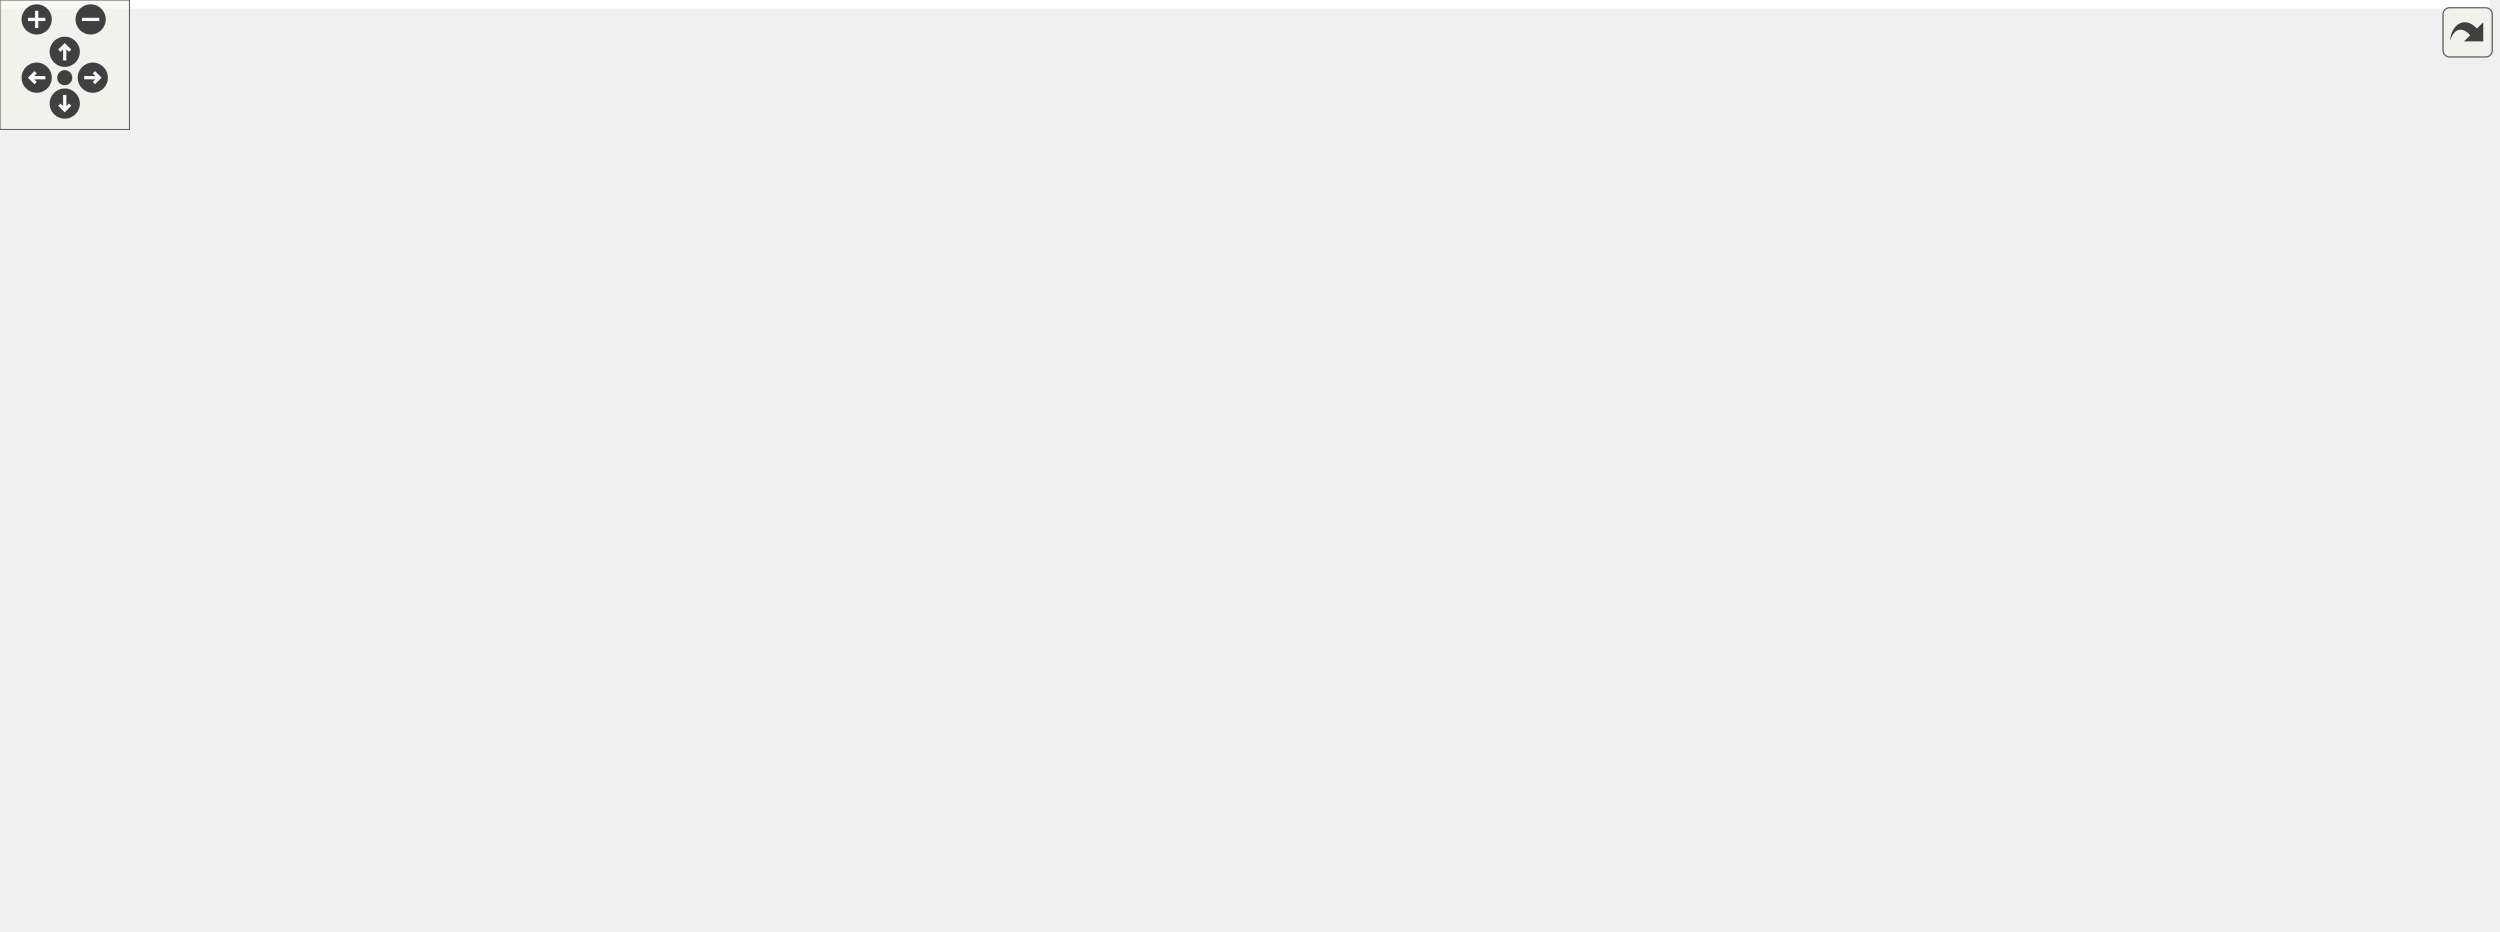
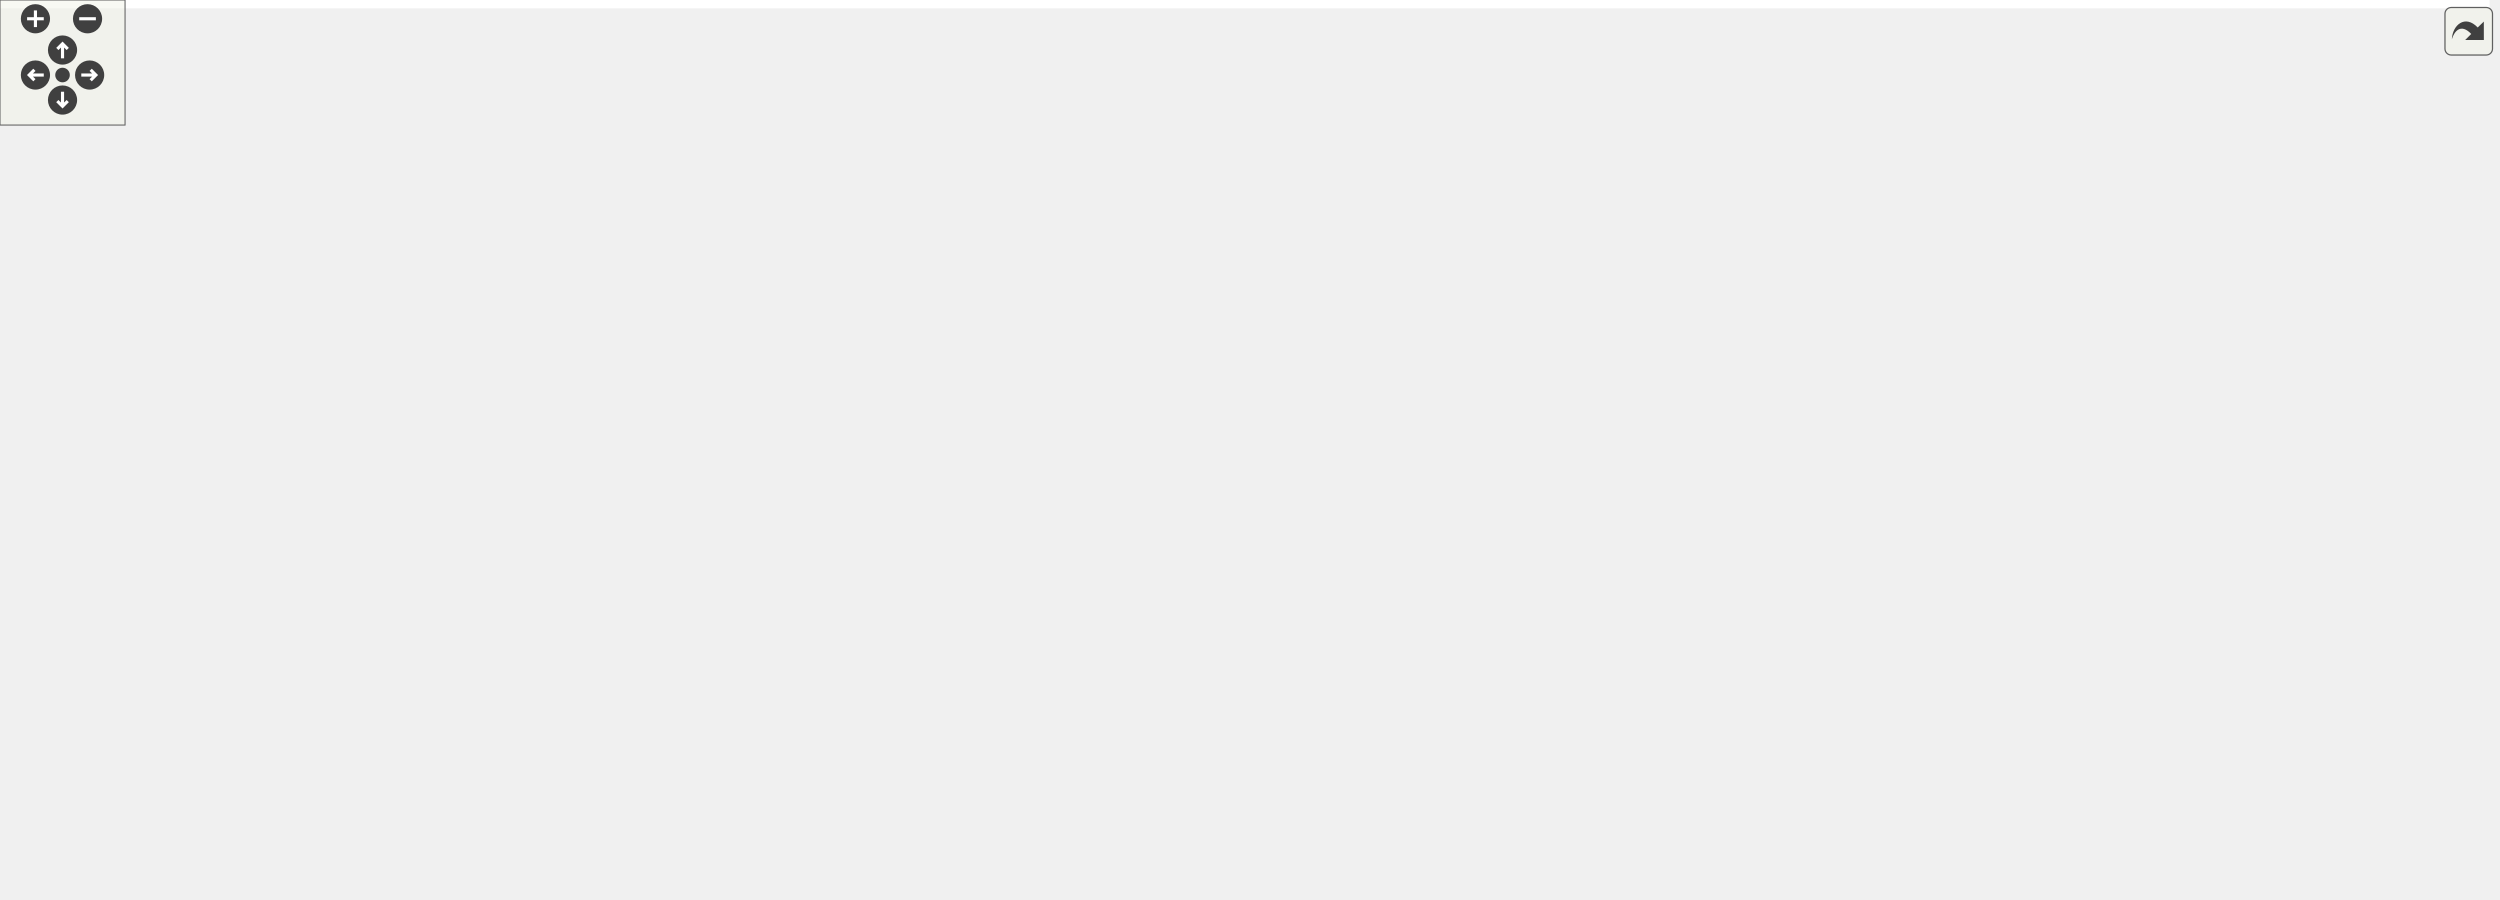
<svg xmlns="http://www.w3.org/2000/svg" xmlns:xlink="http://www.w3.org/1999/xlink" id="main" version="1.1" xml:space="preserve">
  <style type="text/css">
.edge:hover path { stroke: red; }
.edge:hover polygon { stroke: red; fill: red; }
</style>
  <defs>
    <circle id="rim" cx="0" cy="0" r="7" />
    <circle id="rim2" cx="0" cy="0" r="3.5" />
    <g id="zoomPlus">
      <use xlink:href="#rim" fill="#404040">
        <set attributeName="fill" to="#808080" begin="zoomplus.mouseover" end="zoomplus.mouseout" />
      </use>
      <path d="M-4,0h8M0,-4v8" fill="none" stroke="white" stroke-width="1.5" pointer-events="none" />
    </g>
    <g id="zoomMin">
      <use xlink:href="#rim" fill="#404040">
        <set attributeName="fill" to="#808080" begin="zoomminus.mouseover" end="zoomminus.mouseout" />
      </use>
      <path d="M-4,0h8" fill="none" stroke="white" stroke-width="1.5" pointer-events="none" />
    </g>
    <g id="dirArrow">
      <path fill="none" stroke="white" stroke-width="1.5" d="M0,-3.0v7 M-2.5,-0.5L0,-3.0L2.5,-0.5" />
    </g>
    <g id="resetDef">
      <use xlink:href="#rim2" fill="#404040">
        <set attributeName="fill" to="#808080" begin="reset.mouseover" end="reset.mouseout" />
      </use>
    </g>
  </defs>
  <svg id="graph" class="graph">
    <g id="viewport">
-       <polygon fill="white" stroke="transparent" points="-4,4 -4,-371 1153.5,-371 1153.5,4 -4,4" />
+       <polygon fill="white" stroke="transparent" points="-4,4 -4,-371 1194.5,-371 1194.5,4 -4,4" />
      <g id="node1" class="node">
        <g id="a_node1">
          <a xlink:title=" ">
-             <polygon fill="#bfbfbf" stroke="black" points="506.5,-336.5 506.5,-366.5 694.5,-366.5 694.5,-336.5 506.5,-336.5" />
-             <text text-anchor="start" x="514.5" y="-354.5" font-family="Helvetica,sans-Serif" font-size="10.00">tests/hardware/src</text>
-             <text text-anchor="middle" x="600.5" y="-343.5" font-family="Helvetica,sans-Serif" font-size="10.00">/spiReadWriteThreadStressTest.cpp</text>
+             <polygon fill="#bfbfbf" stroke="black" points="547.5,-336.5 547.5,-366.5 735.5,-366.5 735.5,-336.5 547.5,-336.5" />
+             <text text-anchor="start" x="555.5" y="-354.5" font-family="Helvetica,sans-Serif" font-size="10.00">tests/hardware/src</text>
+             <text text-anchor="middle" x="641.5" y="-343.5" font-family="Helvetica,sans-Serif" font-size="10.00">/spiReadWriteThreadStressTest.cpp</text>
          </a>
        </g>
      </g>
      <g id="node2" class="node">
        <g id="a_node2">
          <a xlink:href="_motor_controler_expert_8h.html" target="_top" xlink:title=" ">
-             <polygon fill="white" stroke="black" points="187,-280.5 187,-299.5 318,-299.5 318,-280.5 187,-280.5" />
-             <text text-anchor="middle" x="252.5" y="-287.5" font-family="Helvetica,sans-Serif" font-size="10.00">MotorControlerExpert.h</text>
+             <polygon fill="white" stroke="black" points="228,-280.5 228,-299.5 359,-299.5 359,-280.5 228,-280.5" />
+             <text text-anchor="middle" x="293.5" y="-287.5" font-family="Helvetica,sans-Serif" font-size="10.00">MotorControlerExpert.h</text>
          </a>
        </g>
      </g>
      <g id="edge1" class="edge">
-         <path fill="none" stroke="midnightblue" d="M518.47,-336.47C455.16,-325.65 369.04,-310.93 312.17,-301.2" />
-         <polygon fill="midnightblue" stroke="midnightblue" points="312.7,-297.74 302.25,-299.51 311.52,-304.64 312.7,-297.74" />
+         <path fill="none" stroke="midnightblue" d="M559.47,-336.47C496.16,-325.65 410.04,-310.93 353.17,-301.2" />
+         <polygon fill="midnightblue" stroke="midnightblue" points="353.7,-297.74 343.25,-299.51 352.52,-304.64 353.7,-297.74" />
      </g>
      <g id="node13" class="node">
        <g id="a_node13">
          <a xlink:href="_motor_driver_card_8h.html" target="_top" xlink:title=" ">
-             <polygon fill="white" stroke="black" points="418,-224.5 418,-243.5 525,-243.5 525,-224.5 418,-224.5" />
-             <text text-anchor="middle" x="471.5" y="-231.5" font-family="Helvetica,sans-Serif" font-size="10.00">MotorDriverCard.h</text>
+             <polygon fill="white" stroke="black" points="415,-224.5 415,-243.5 522,-243.5 522,-224.5 415,-224.5" />
+             <text text-anchor="middle" x="468.5" y="-231.5" font-family="Helvetica,sans-Serif" font-size="10.00">MotorDriverCard.h</text>
          </a>
        </g>
      </g>
      <g id="edge15" class="edge">
-         <path fill="none" stroke="midnightblue" d="M573.63,-336.44C557.54,-327.3 537.22,-314.41 521.5,-300 505.98,-285.77 491.71,-266.29 482.42,-252.38" />
-         <polygon fill="midnightblue" stroke="midnightblue" points="485.21,-250.25 476.83,-243.76 479.34,-254.06 485.21,-250.25" />
+         <path fill="none" stroke="midnightblue" d="M618.89,-336.35C603.01,-326.34 581.34,-312.53 562.5,-300 536.83,-282.93 507.69,-262.63 488.75,-249.32" />
+         <polygon fill="midnightblue" stroke="midnightblue" points="490.76,-246.45 480.57,-243.56 486.73,-252.18 490.76,-246.45" />
      </g>
      <g id="node15" class="node">
        <g id="a_node15">
          <a xlink:href="_motor_driver_card_expert_8h.html" target="_top" xlink:title=" ">
-             <polygon fill="white" stroke="black" points="336.5,-280.5 336.5,-299.5 474.5,-299.5 474.5,-280.5 336.5,-280.5" />
-             <text text-anchor="middle" x="405.5" y="-287.5" font-family="Helvetica,sans-Serif" font-size="10.00">MotorDriverCardExpert.h</text>
+             <polygon fill="white" stroke="black" points="377.5,-280.5 377.5,-299.5 515.5,-299.5 515.5,-280.5 377.5,-280.5" />
+             <text text-anchor="middle" x="446.5" y="-287.5" font-family="Helvetica,sans-Serif" font-size="10.00">MotorDriverCardExpert.h</text>
          </a>
        </g>
      </g>
      <g id="edge18" class="edge">
-         <path fill="none" stroke="midnightblue" d="M554.29,-336.4C520.45,-326.07 475.08,-312.23 443.37,-302.56" />
-         <polygon fill="midnightblue" stroke="midnightblue" points="444.18,-299.14 433.59,-299.57 442.13,-305.84 444.18,-299.14" />
+         <path fill="none" stroke="midnightblue" d="M595.29,-336.4C561.45,-326.07 516.08,-312.23 484.37,-302.56" />
+         <polygon fill="midnightblue" stroke="midnightblue" points="485.18,-299.14 474.59,-299.57 483.13,-305.84 485.18,-299.14" />
      </g>
      <g id="node16" class="node">
        <g id="a_node16">
          <a xlink:href="_motor_driver_card_factory_8h.html" target="_top" xlink:title=" ">
-             <polygon fill="white" stroke="black" points="530.5,-280.5 530.5,-299.5 670.5,-299.5 670.5,-280.5 530.5,-280.5" />
-             <text text-anchor="middle" x="600.5" y="-287.5" font-family="Helvetica,sans-Serif" font-size="10.00">MotorDriverCardFactory.h</text>
+             <polygon fill="white" stroke="black" points="571.5,-280.5 571.5,-299.5 711.5,-299.5 711.5,-280.5 571.5,-280.5" />
+             <text text-anchor="middle" x="641.5" y="-287.5" font-family="Helvetica,sans-Serif" font-size="10.00">MotorDriverCardFactory.h</text>
          </a>
        </g>
      </g>
      <g id="edge21" class="edge">
-         <path fill="none" stroke="midnightblue" d="M600.5,-336.4C600.5,-328.47 600.5,-318.46 600.5,-309.86" />
-         <polygon fill="midnightblue" stroke="midnightblue" points="604,-309.66 600.5,-299.66 597,-309.66 604,-309.66" />
-       </g>
-       <g id="node19" class="node">
-         <g id="a_node19">
+         <path fill="none" stroke="midnightblue" d="M641.5,-336.4C641.5,-328.47 641.5,-318.46 641.5,-309.86" />
+         <polygon fill="midnightblue" stroke="midnightblue" points="645,-309.66 641.5,-299.66 638,-309.66 645,-309.66" />
+       </g>
+       <g id="node20" class="node">
+         <g id="a_node20">
          <a xlink:href="_t_m_c429_dummy_constants_8h.html" target="_top" xlink:title=" ">
            <polygon fill="white" stroke="black" points="0,-56.5 0,-75.5 153,-75.5 153,-56.5 0,-56.5" />
            <text text-anchor="middle" x="76.5" y="-63.5" font-family="Helvetica,sans-Serif" font-size="10.00">TMC429DummyConstants.h</text>
          </a>
        </g>
      </g>
-       <g id="edge25" class="edge">
-         <path fill="none" stroke="midnightblue" d="M506.21,-348.81C355.35,-343.52 76.5,-321.98 76.5,-235 76.5,-235 76.5,-235 76.5,-177 76.5,-144.95 76.5,-107.64 76.5,-85.75" />
+       <g id="edge26" class="edge">
+         <path fill="none" stroke="midnightblue" d="M547.25,-350.38C386.5,-347.6 76.5,-329.93 76.5,-235 76.5,-235 76.5,-235 76.5,-177 76.5,-144.95 76.5,-107.64 76.5,-85.75" />
        <polygon fill="midnightblue" stroke="midnightblue" points="80,-85.56 76.5,-75.56 73,-85.56 80,-85.56" />
-       </g>
-       <g id="node20" class="node">
-         <g id="a_node20">
-           <a xlink:title=" ">
-             <polygon fill="white" stroke="#bfbfbf" points="689,-280.5 689,-299.5 778,-299.5 778,-280.5 689,-280.5" />
-             <text text-anchor="middle" x="733.5" y="-287.5" font-family="Helvetica,sans-Serif" font-size="10.00">boost/bind.hpp</text>
-           </a>
-         </g>
-       </g>
-       <g id="edge27" class="edge">
-         <path fill="none" stroke="midnightblue" d="M632.02,-336.4C654.14,-326.51 683.47,-313.38 704.91,-303.79" />
-         <polygon fill="midnightblue" stroke="midnightblue" points="706.45,-306.94 714.15,-299.66 703.59,-300.55 706.45,-306.94" />
      </g>
      <g id="node21" class="node">
        <g id="a_node21">
          <a xlink:title=" ">
-             <polygon fill="white" stroke="#bfbfbf" points="796,-280.5 796,-299.5 895,-299.5 895,-280.5 796,-280.5" />
-             <text text-anchor="middle" x="845.5" y="-287.5" font-family="Helvetica,sans-Serif" font-size="10.00">boost/thread.hpp</text>
+             <polygon fill="white" stroke="#bfbfbf" points="730,-280.5 730,-299.5 819,-299.5 819,-280.5 730,-280.5" />
+             <text text-anchor="middle" x="774.5" y="-287.5" font-family="Helvetica,sans-Serif" font-size="10.00">boost/bind.hpp</text>
          </a>
        </g>
      </g>
      <g id="edge28" class="edge">
-         <path fill="none" stroke="midnightblue" d="M658.25,-336.47C701.81,-325.9 760.7,-311.59 800.72,-301.87" />
-         <polygon fill="midnightblue" stroke="midnightblue" points="801.58,-305.27 810.47,-299.51 799.93,-298.47 801.58,-305.27" />
+         <path fill="none" stroke="midnightblue" d="M673.02,-336.4C695.14,-326.51 724.47,-313.38 745.91,-303.79" />
+         <polygon fill="midnightblue" stroke="midnightblue" points="747.45,-306.94 755.15,-299.66 744.59,-300.55 747.45,-306.94" />
      </g>
      <g id="node22" class="node">
        <g id="a_node22">
          <a xlink:title=" ">
-             <polygon fill="white" stroke="#bfbfbf" points="913.5,-280.5 913.5,-299.5 973.5,-299.5 973.5,-280.5 913.5,-280.5" />
-             <text text-anchor="middle" x="943.5" y="-287.5" font-family="Helvetica,sans-Serif" font-size="10.00">iostream</text>
+             <polygon fill="white" stroke="#bfbfbf" points="837,-280.5 837,-299.5 936,-299.5 936,-280.5 837,-280.5" />
+             <text text-anchor="middle" x="886.5" y="-287.5" font-family="Helvetica,sans-Serif" font-size="10.00">boost/thread.hpp</text>
          </a>
        </g>
      </g>
      <g id="edge29" class="edge">
-         <path fill="none" stroke="midnightblue" d="M694.24,-336.47C751.89,-327.48 827.48,-315.04 903.12,-300.18" />
-         <polygon fill="midnightblue" stroke="midnightblue" points="904.18,-303.54 913.31,-298.16 902.82,-296.67 904.18,-303.54" />
+         <path fill="none" stroke="midnightblue" d="M699.25,-336.47C742.81,-325.9 801.7,-311.59 841.72,-301.87" />
+         <polygon fill="midnightblue" stroke="midnightblue" points="842.58,-305.27 851.47,-299.51 840.93,-298.47 842.58,-305.27" />
      </g>
      <g id="node23" class="node">
        <g id="a_node23">
          <a xlink:title=" ">
-             <polygon fill="white" stroke="#bfbfbf" points="991.5,-280.5 991.5,-299.5 1149.5,-299.5 1149.5,-280.5 991.5,-280.5" />
-             <text text-anchor="middle" x="1070.5" y="-287.5" font-family="Helvetica,sans-Serif" font-size="10.00">ChimeraTK/BackendFactory.h</text>
+             <polygon fill="white" stroke="#bfbfbf" points="954.5,-280.5 954.5,-299.5 1014.5,-299.5 1014.5,-280.5 954.5,-280.5" />
+             <text text-anchor="middle" x="984.5" y="-287.5" font-family="Helvetica,sans-Serif" font-size="10.00">iostream</text>
          </a>
        </g>
      </g>
      <g id="edge30" class="edge">
-         <path fill="none" stroke="midnightblue" d="M694.76,-338.57C782.48,-327.46 911.63,-311.11 993.37,-300.76" />
-         <polygon fill="midnightblue" stroke="midnightblue" points="993.86,-304.23 1003.34,-299.5 992.98,-297.29 993.86,-304.23" />
+         <path fill="none" stroke="midnightblue" d="M735.24,-336.47C792.89,-327.48 868.48,-315.04 944.12,-300.18" />
+         <polygon fill="midnightblue" stroke="midnightblue" points="945.18,-303.54 954.31,-298.16 943.82,-296.67 945.18,-303.54" />
+       </g>
+       <g id="node24" class="node">
+         <g id="a_node24">
+           <a xlink:title=" ">
+             <polygon fill="white" stroke="#bfbfbf" points="1032.5,-280.5 1032.5,-299.5 1190.5,-299.5 1190.5,-280.5 1032.5,-280.5" />
+             <text text-anchor="middle" x="1111.5" y="-287.5" font-family="Helvetica,sans-Serif" font-size="10.00">ChimeraTK/BackendFactory.h</text>
+           </a>
+         </g>
+       </g>
+       <g id="edge31" class="edge">
+         <path fill="none" stroke="midnightblue" d="M735.76,-338.57C823.48,-327.46 952.63,-311.11 1034.37,-300.76" />
+         <polygon fill="midnightblue" stroke="midnightblue" points="1034.86,-304.23 1044.34,-299.5 1033.98,-297.29 1034.86,-304.23" />
      </g>
      <g id="node3" class="node">
        <g id="a_node3">
          <a xlink:href="_motor_controler_8h.html" target="_top" xlink:title=" ">
-             <polygon fill="white" stroke="black" points="203.5,-224.5 203.5,-243.5 301.5,-243.5 301.5,-224.5 203.5,-224.5" />
-             <text text-anchor="middle" x="252.5" y="-231.5" font-family="Helvetica,sans-Serif" font-size="10.00">MotorControler.h</text>
+             <polygon fill="white" stroke="black" points="222.5,-224.5 222.5,-243.5 320.5,-243.5 320.5,-224.5 222.5,-224.5" />
+             <text text-anchor="middle" x="271.5" y="-231.5" font-family="Helvetica,sans-Serif" font-size="10.00">MotorControler.h</text>
          </a>
        </g>
      </g>
      <g id="edge2" class="edge">
-         <path fill="none" stroke="midnightblue" d="M252.5,-280.08C252.5,-273.01 252.5,-262.86 252.5,-253.99" />
-         <polygon fill="midnightblue" stroke="midnightblue" points="256,-253.75 252.5,-243.75 249,-253.75 256,-253.75" />
+         <path fill="none" stroke="midnightblue" d="M289.87,-280.08C286.89,-272.77 282.57,-262.18 278.88,-253.1" />
+         <polygon fill="midnightblue" stroke="midnightblue" points="282.08,-251.69 275.07,-243.75 275.6,-254.33 282.08,-251.69" />
      </g>
      <g id="node9" class="node">
        <g id="a_node9">
          <a xlink:href="_t_m_c429_words_8h.html" target="_top" xlink:title=" ">
            <polygon fill="white" stroke="black" points="395,-168.5 395,-187.5 490,-187.5 490,-168.5 395,-168.5" />
            <text text-anchor="middle" x="442.5" y="-175.5" font-family="Helvetica,sans-Serif" font-size="10.00">TMC429Words.h</text>
          </a>
        </g>
      </g>
      <g id="edge9" class="edge">
-         <path fill="none" stroke="midnightblue" d="M267.41,-280.37C300.29,-261.33 379.26,-215.62 418.92,-192.65" />
-         <polygon fill="midnightblue" stroke="midnightblue" points="420.76,-195.63 427.66,-187.59 417.25,-189.57 420.76,-195.63" />
+         <path fill="none" stroke="midnightblue" d="M305.19,-280.37C330.65,-261.57 391.34,-216.77 422.81,-193.53" />
+         <polygon fill="midnightblue" stroke="midnightblue" points="424.9,-196.35 430.86,-187.59 420.74,-190.72 424.9,-196.35" />
      </g>
      <g id="node4" class="node">
        <g id="a_node4">
          <a xlink:href="_motor_reference_switch_data_8h.html" target="_top" xlink:title=" ">
            <polygon fill="white" stroke="black" points="218,-168.5 218,-187.5 377,-187.5 377,-168.5 218,-168.5" />
            <text text-anchor="middle" x="297.5" y="-175.5" font-family="Helvetica,sans-Serif" font-size="10.00">MotorReferenceSwitchData.h</text>
          </a>
        </g>
      </g>
      <g id="edge3" class="edge">
-         <path fill="none" stroke="midnightblue" d="M259.93,-224.08C266.35,-216.38 275.81,-205.03 283.62,-195.65" />
-         <polygon fill="midnightblue" stroke="midnightblue" points="286.49,-197.67 290.21,-187.75 281.12,-193.19 286.49,-197.67" />
+         <path fill="none" stroke="midnightblue" d="M275.79,-224.08C279.35,-216.69 284.52,-205.95 288.92,-196.81" />
+         <polygon fill="midnightblue" stroke="midnightblue" points="292.1,-198.28 293.29,-187.75 285.79,-195.24 292.1,-198.28" />
      </g>
      <g id="node6" class="node">
        <g id="a_node6">
          <a xlink:href="_t_m_c260_words_8h.html" target="_top" xlink:title=" ">
            <polygon fill="white" stroke="black" points="105,-168.5 105,-187.5 200,-187.5 200,-168.5 105,-168.5" />
            <text text-anchor="middle" x="152.5" y="-175.5" font-family="Helvetica,sans-Serif" font-size="10.00">TMC260Words.h</text>
          </a>
        </g>
      </g>
      <g id="edge5" class="edge">
-         <path fill="none" stroke="midnightblue" d="M236.43,-224.32C220.54,-215.74 195.99,-202.49 177.54,-192.52" />
-         <polygon fill="midnightblue" stroke="midnightblue" points="178.99,-189.33 168.53,-187.65 175.66,-195.49 178.99,-189.33" />
+         <path fill="none" stroke="midnightblue" d="M252.64,-224.44C233.23,-215.64 202.77,-201.81 180.54,-191.72" />
+         <polygon fill="midnightblue" stroke="midnightblue" points="181.82,-188.46 171.27,-187.52 178.93,-194.84 181.82,-188.46" />
      </g>
      <g id="node5" class="node">
        <g id="a_node5">
          <a xlink:href="_multi_variable_word_8h.html" target="_top" xlink:title=" ">
            <polygon fill="white" stroke="black" points="240,-112.5 240,-131.5 355,-131.5 355,-112.5 240,-112.5" />
            <text text-anchor="middle" x="297.5" y="-119.5" font-family="Helvetica,sans-Serif" font-size="10.00">MultiVariableWord.h</text>
          </a>
        </g>
      </g>
      <g id="edge4" class="edge">
        <path fill="none" stroke="midnightblue" d="M297.5,-168.08C297.5,-161.01 297.5,-150.86 297.5,-141.99" />
        <polygon fill="midnightblue" stroke="midnightblue" points="301,-141.75 297.5,-131.75 294,-141.75 301,-141.75" />
      </g>
      <g id="edge6" class="edge">
        <path fill="none" stroke="midnightblue" d="M175.48,-168.44C199.66,-159.44 237.92,-145.19 265.15,-135.05" />
        <polygon fill="midnightblue" stroke="midnightblue" points="266.48,-138.29 274.63,-131.52 264.04,-131.73 266.48,-138.29" />
      </g>
      <g id="node7" class="node">
        <g id="a_node7">
          <a xlink:href="_t_m_c260_constants_8h.html" target="_top" xlink:title=" ">
            <polygon fill="white" stroke="black" points="106.5,-112.5 106.5,-131.5 220.5,-131.5 220.5,-112.5 106.5,-112.5" />
            <text text-anchor="middle" x="163.5" y="-119.5" font-family="Helvetica,sans-Serif" font-size="10.00">TMC260Constants.h</text>
          </a>
        </g>
      </g>
      <g id="edge7" class="edge">
        <path fill="none" stroke="midnightblue" d="M154.32,-168.08C155.77,-160.93 157.87,-150.64 159.69,-141.69" />
        <polygon fill="midnightblue" stroke="midnightblue" points="163.15,-142.25 161.72,-131.75 156.29,-140.85 163.15,-142.25" />
      </g>
      <g id="node8" class="node">
        <g id="a_node8">
          <a xlink:title=" ">
            <polygon fill="white" stroke="#bfbfbf" points="155,-0.5 155,-19.5 208,-19.5 208,-0.5 155,-0.5" />
            <text text-anchor="middle" x="181.5" y="-7.5" font-family="Helvetica,sans-Serif" font-size="10.00">stdint.h</text>
          </a>
        </g>
      </g>
      <g id="edge8" class="edge">
        <path fill="none" stroke="midnightblue" d="M164.91,-112.37C167.82,-94.62 174.52,-53.67 178.46,-29.6" />
        <polygon fill="midnightblue" stroke="midnightblue" points="181.93,-30.03 180.09,-19.59 175.03,-28.89 181.93,-30.03" />
      </g>
      <g id="edge14" class="edge">
        <path fill="none" stroke="midnightblue" d="M419.52,-168.44C395.34,-159.44 357.08,-145.19 329.85,-135.05" />
        <polygon fill="midnightblue" stroke="midnightblue" points="330.96,-131.73 320.37,-131.52 328.52,-138.29 330.96,-131.73" />
      </g>
      <g id="node10" class="node">
        <g id="a_node10">
          <a xlink:href="_d_f_m_c___m_d22_constants_8h.html" target="_top" xlink:title=" ">
            <polygon fill="white" stroke="black" points="373,-112.5 373,-131.5 510,-131.5 510,-112.5 373,-112.5" />
            <text text-anchor="middle" x="441.5" y="-119.5" font-family="Helvetica,sans-Serif" font-size="10.00">DFMC_MD22Constants.h</text>
          </a>
        </g>
      </g>
      <g id="edge10" class="edge">
        <path fill="none" stroke="midnightblue" d="M442.33,-168.08C442.2,-161.01 442.02,-150.86 441.85,-141.99" />
        <polygon fill="midnightblue" stroke="midnightblue" points="445.35,-141.68 441.66,-131.75 438.35,-141.81 445.35,-141.68" />
      </g>
      <g id="node11" class="node">
        <g id="a_node11">
          <a xlink:title=" ">
            <polygon fill="white" stroke="#bfbfbf" points="379,-56.5 379,-75.5 504,-75.5 504,-56.5 379,-56.5" />
            <text text-anchor="middle" x="441.5" y="-63.5" font-family="Helvetica,sans-Serif" font-size="10.00">boost/lexical_cast.hpp</text>
          </a>
        </g>
      </g>
      <g id="edge11" class="edge">
        <path fill="none" stroke="midnightblue" d="M441.5,-112.08C441.5,-105.01 441.5,-94.86 441.5,-85.99" />
        <polygon fill="midnightblue" stroke="midnightblue" points="445,-85.75 441.5,-75.75 438,-85.75 445,-85.75" />
      </g>
      <g id="node12" class="node">
        <g id="a_node12">
          <a xlink:href="_t_m_c429_constants_8h.html" target="_top" xlink:title=" ">
            <polygon fill="white" stroke="black" points="228.5,-56.5 228.5,-75.5 342.5,-75.5 342.5,-56.5 228.5,-56.5" />
            <text text-anchor="middle" x="285.5" y="-63.5" font-family="Helvetica,sans-Serif" font-size="10.00">TMC429Constants.h</text>
          </a>
        </g>
      </g>
      <g id="edge12" class="edge">
        <path fill="none" stroke="midnightblue" d="M416.78,-112.44C390.65,-103.4 349.24,-89.06 319.92,-78.92" />
        <polygon fill="midnightblue" stroke="midnightblue" points="320.7,-75.48 310.1,-75.52 318.41,-82.1 320.7,-75.48" />
      </g>
      <g id="edge13" class="edge">
        <path fill="none" stroke="midnightblue" d="M268.79,-56.32C252.19,-47.7 226.5,-34.36 207.28,-24.39" />
        <polygon fill="midnightblue" stroke="midnightblue" points="208.66,-21.16 198.17,-19.65 205.43,-27.37 208.66,-21.16" />
      </g>
      <g id="edge16" class="edge">
-         <path fill="none" stroke="midnightblue" d="M466.71,-224.08C462.74,-216.69 456.97,-205.95 452.07,-196.81" />
-         <polygon fill="midnightblue" stroke="midnightblue" points="455.01,-194.91 447.2,-187.75 448.85,-198.22 455.01,-194.91" />
+         <path fill="none" stroke="midnightblue" d="M464.21,-224.08C460.65,-216.69 455.48,-205.95 451.08,-196.81" />
+         <polygon fill="midnightblue" stroke="midnightblue" points="454.21,-195.24 446.71,-187.75 447.9,-198.28 454.21,-195.24" />
      </g>
      <g id="node14" class="node">
        <g id="a_node14">
          <a xlink:title=" ">
-             <polygon fill="white" stroke="#bfbfbf" points="532,-168.5 532,-187.5 651,-187.5 651,-168.5 532,-168.5" />
-             <text text-anchor="middle" x="591.5" y="-175.5" font-family="Helvetica,sans-Serif" font-size="10.00">boost/shared_ptr.hpp</text>
+             <polygon fill="white" stroke="#bfbfbf" points="621,-168.5 621,-187.5 740,-187.5 740,-168.5 621,-168.5" />
+             <text text-anchor="middle" x="680.5" y="-175.5" font-family="Helvetica,sans-Serif" font-size="10.00">boost/shared_ptr.hpp</text>
          </a>
        </g>
      </g>
      <g id="edge17" class="edge">
-         <path fill="none" stroke="midnightblue" d="M490.51,-224.44C510.09,-215.64 540.81,-201.81 563.23,-191.72" />
-         <polygon fill="midnightblue" stroke="midnightblue" points="564.89,-194.81 572.57,-187.52 562.02,-188.43 564.89,-194.81" />
+         <path fill="none" stroke="midnightblue" d="M502.09,-224.44C538.69,-215.12 597.34,-200.18 637.33,-190" />
+         <polygon fill="midnightblue" stroke="midnightblue" points="638.24,-193.38 647.07,-187.52 636.51,-186.59 638.24,-193.38" />
      </g>
      <g id="edge20" class="edge">
-         <path fill="none" stroke="midnightblue" d="M404.52,-280.28C403.41,-267.5 402.58,-243.14 409.5,-224 413.28,-213.56 420.28,-203.46 426.87,-195.47" />
-         <polygon fill="midnightblue" stroke="midnightblue" points="429.7,-197.55 433.68,-187.73 424.45,-192.93 429.7,-197.55" />
+         <path fill="none" stroke="midnightblue" d="M435.23,-280.43C425.53,-272.27 412.22,-259.05 406.5,-244 399.82,-226.43 412.41,-207.79 424.5,-195" />
+         <polygon fill="midnightblue" stroke="midnightblue" points="427.1,-197.36 431.79,-187.86 422.2,-192.36 427.1,-197.36" />
      </g>
      <g id="edge19" class="edge">
-         <path fill="none" stroke="midnightblue" d="M416.1,-280.32C425.96,-272.26 440.85,-260.08 452.72,-250.37" />
-         <polygon fill="midnightblue" stroke="midnightblue" points="455.18,-252.88 460.7,-243.83 450.75,-247.46 455.18,-252.88" />
+         <path fill="none" stroke="midnightblue" d="M450.13,-280.08C453.11,-272.77 457.43,-262.18 461.12,-253.1" />
+         <polygon fill="midnightblue" stroke="midnightblue" points="464.4,-254.33 464.93,-243.75 457.92,-251.69 464.4,-254.33" />
      </g>
      <g id="edge22" class="edge">
-         <path fill="none" stroke="midnightblue" d="M600.09,-280.16C599.49,-267.64 598.23,-244.05 596.5,-224 595.76,-215.38 594.73,-205.85 593.8,-197.78" />
-         <polygon fill="midnightblue" stroke="midnightblue" points="597.24,-197.13 592.58,-187.61 590.29,-197.96 597.24,-197.13" />
+         <path fill="none" stroke="midnightblue" d="M698.11,-280.44C738.87,-272.98 788.82,-260.73 801.5,-244 822.19,-216.69 781.55,-199.57 741.91,-189.79" />
+         <polygon fill="midnightblue" stroke="midnightblue" points="742.69,-186.38 732.16,-187.52 741.1,-193.2 742.69,-186.38" />
      </g>
      <g id="node17" class="node">
        <g id="a_node17">
          <a xlink:title=" ">
-             <polygon fill="white" stroke="#bfbfbf" points="643.5,-224.5 643.5,-243.5 777.5,-243.5 777.5,-224.5 643.5,-224.5" />
-             <text text-anchor="middle" x="710.5" y="-231.5" font-family="Helvetica,sans-Serif" font-size="10.00">boost/thread/mutex.hpp</text>
+             <polygon fill="white" stroke="#bfbfbf" points="540.5,-224.5 540.5,-243.5 674.5,-243.5 674.5,-224.5 540.5,-224.5" />
+             <text text-anchor="middle" x="607.5" y="-231.5" font-family="Helvetica,sans-Serif" font-size="10.00">boost/thread/mutex.hpp</text>
          </a>
        </g>
      </g>
      <g id="edge23" class="edge">
-         <path fill="none" stroke="midnightblue" d="M618.17,-280.32C635.89,-271.62 663.4,-258.12 683.79,-248.11" />
-         <polygon fill="midnightblue" stroke="midnightblue" points="685.44,-251.2 692.87,-243.65 682.35,-244.92 685.44,-251.2" />
+         <path fill="none" stroke="midnightblue" d="M635.89,-280.08C631.13,-272.53 624.18,-261.49 618.35,-252.23" />
+         <polygon fill="midnightblue" stroke="midnightblue" points="621.3,-250.35 613.01,-243.75 615.38,-254.08 621.3,-250.35" />
      </g>
      <g id="node18" class="node">
        <g id="a_node18">
          <a xlink:title=" ">
-             <polygon fill="white" stroke="#bfbfbf" points="543.5,-224.5 543.5,-243.5 587.5,-243.5 587.5,-224.5 543.5,-224.5" />
-             <text text-anchor="middle" x="565.5" y="-231.5" font-family="Helvetica,sans-Serif" font-size="10.00">string</text>
+             <polygon fill="white" stroke="#bfbfbf" points="692.5,-224.5 692.5,-243.5 730.5,-243.5 730.5,-224.5 692.5,-224.5" />
+             <text text-anchor="middle" x="711.5" y="-231.5" font-family="Helvetica,sans-Serif" font-size="10.00">map</text>
          </a>
        </g>
      </g>
      <g id="edge24" class="edge">
-         <path fill="none" stroke="midnightblue" d="M594.72,-280.08C589.83,-272.53 582.67,-261.49 576.67,-252.23" />
-         <polygon fill="midnightblue" stroke="midnightblue" points="579.55,-250.24 571.17,-243.75 573.67,-254.05 579.55,-250.24" />
-       </g>
-       <g id="edge26" class="edge">
+         <path fill="none" stroke="midnightblue" d="M652.75,-280.32C663.3,-272.18 679.3,-259.84 691.94,-250.09" />
+         <polygon fill="midnightblue" stroke="midnightblue" points="694.27,-252.71 700.05,-243.83 689.99,-247.17 694.27,-252.71" />
+       </g>
+       <g id="node19" class="node">
+         <g id="a_node19">
+           <a xlink:title=" ">
+             <polygon fill="white" stroke="#bfbfbf" points="748.5,-224.5 748.5,-243.5 792.5,-243.5 792.5,-224.5 748.5,-224.5" />
+             <text text-anchor="middle" x="770.5" y="-231.5" font-family="Helvetica,sans-Serif" font-size="10.00">string</text>
+           </a>
+         </g>
+       </g>
+       <g id="edge25" class="edge">
+         <path fill="none" stroke="midnightblue" d="M661.94,-280.44C683.17,-271.56 716.6,-257.56 740.75,-247.45" />
+         <polygon fill="midnightblue" stroke="midnightblue" points="742.28,-250.61 750.16,-243.52 739.58,-244.15 742.28,-250.61" />
+       </g>
+       <g id="edge27" class="edge">
        <path fill="none" stroke="midnightblue" d="M93.37,-56.32C110.21,-47.66 136.31,-34.24 155.74,-24.25" />
        <polygon fill="midnightblue" stroke="midnightblue" points="157.38,-27.34 164.67,-19.65 154.18,-21.12 157.38,-27.34" />
      </g>
    </g>
  </svg>
  <g id="navigator" transform="translate(0 0)" fill="#404254">
    <rect fill="#f2f5e9" fill-opacity="0.5" stroke="#606060" stroke-width=".5" x="0" y="0" width="60" height="60" />
    <use id="zoomplus" xlink:href="#zoomPlus" x="17" y="9" />
    <use id="zoomminus" xlink:href="#zoomMin" x="42" y="9" />
    <use id="reset" xlink:href="#resetDef" x="30" y="36" />
    <g id="arrowUp" xlink:href="#dirArrow" transform="translate(30 24)">
      <use xlink:href="#rim" fill="#404040">
        <set attributeName="fill" to="#808080" begin="arrowUp.mouseover" end="arrowUp.mouseout" />
      </use>
      <path fill="none" stroke="white" stroke-width="1.5" d="M0,-3.0v7 M-2.5,-0.5L0,-3.0L2.5,-0.5" />
    </g>
    <g id="arrowRight" xlink:href="#dirArrow" transform="rotate(90) translate(36 -43)">
      <use xlink:href="#rim" fill="#404040">
        <set attributeName="fill" to="#808080" begin="arrowRight.mouseover" end="arrowRight.mouseout" />
      </use>
      <path fill="none" stroke="white" stroke-width="1.5" d="M0,-3.0v7 M-2.5,-0.5L0,-3.0L2.5,-0.5" />
    </g>
    <g id="arrowDown" xlink:href="#dirArrow" transform="rotate(180) translate(-30 -48)">
      <use xlink:href="#rim" fill="#404040">
        <set attributeName="fill" to="#808080" begin="arrowDown.mouseover" end="arrowDown.mouseout" />
      </use>
      <path fill="none" stroke="white" stroke-width="1.5" d="M0,-3.0v7 M-2.5,-0.5L0,-3.0L2.5,-0.5" />
    </g>
    <g id="arrowLeft" xlink:href="#dirArrow" transform="rotate(270) translate(-36 17)">
      <use xlink:href="#rim" fill="#404040">
        <set attributeName="fill" to="#808080" begin="arrowLeft.mouseover" end="arrowLeft.mouseout" />
      </use>
      <path fill="none" stroke="white" stroke-width="1.5" d="M0,-3.0v7 M-2.5,-0.5L0,-3.0L2.5,-0.5" />
    </g>
  </g>
  <svg viewBox="0 0 15 15" width="100%" height="30px" preserveAspectRatio="xMaxYMin meet">
    <g id="arrow_out" transform="scale(0.3 0.3)">
      <a xlink:href="spi_read_write_thread_stress_test_8cpp__incl_org.svg" target="_base">
        <rect id="button" ry="5" rx="5" y="6" x="6" height="38" width="38" fill="#f2f5e9" fill-opacity="0.5" stroke="#606060" stroke-width="1.0" />
        <path id="arrow" d="M 11.5,31.437 C 11.94,20.098 22.043,11.323 32.159,21.979 L 37.069,17.246 C 37.069,17.246 37.088,32 37.088,32 L 22.16,31.978 C 22.16,31.978 26.998,27.14 26.998,27.14 C 18.529,18.264 13.292,25.23 11.5,31.437 z" style="fill:#404040;" />
      </a>
    </g>
  </svg>
</svg>
